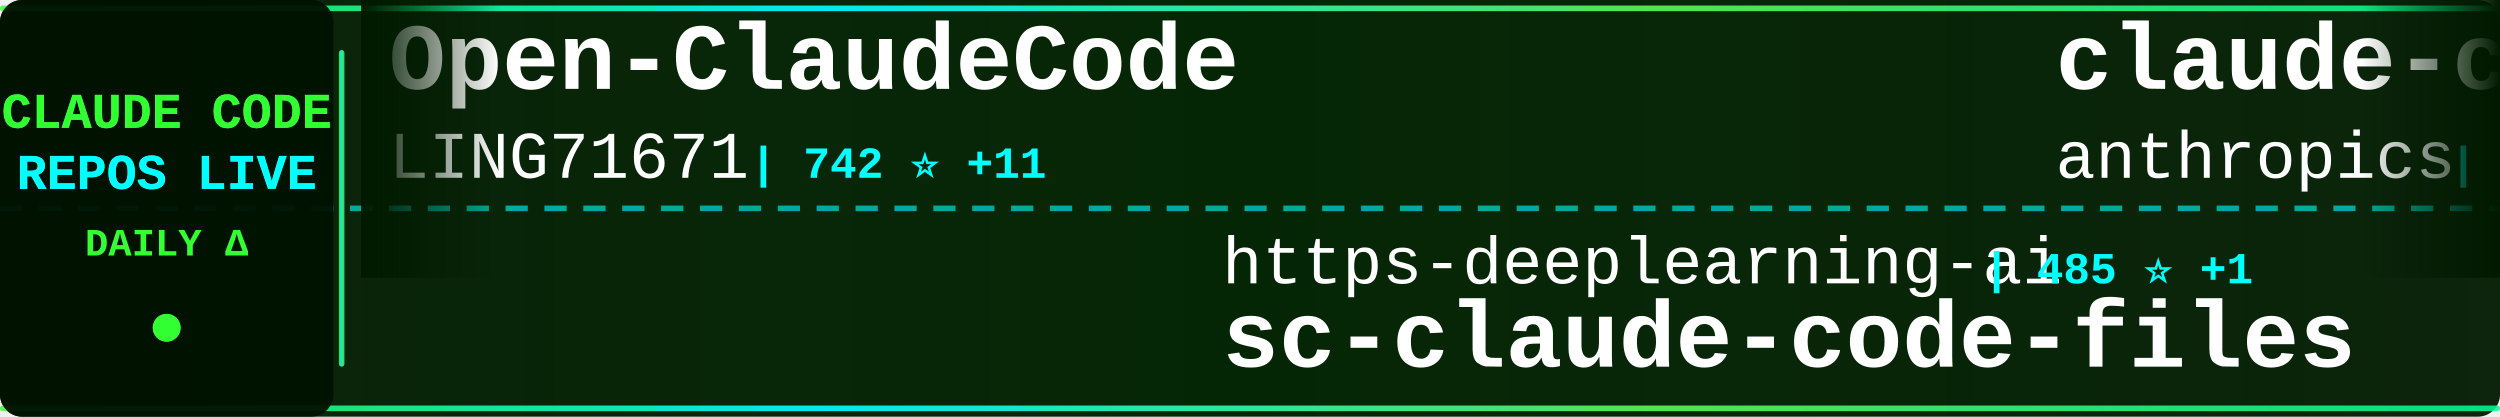
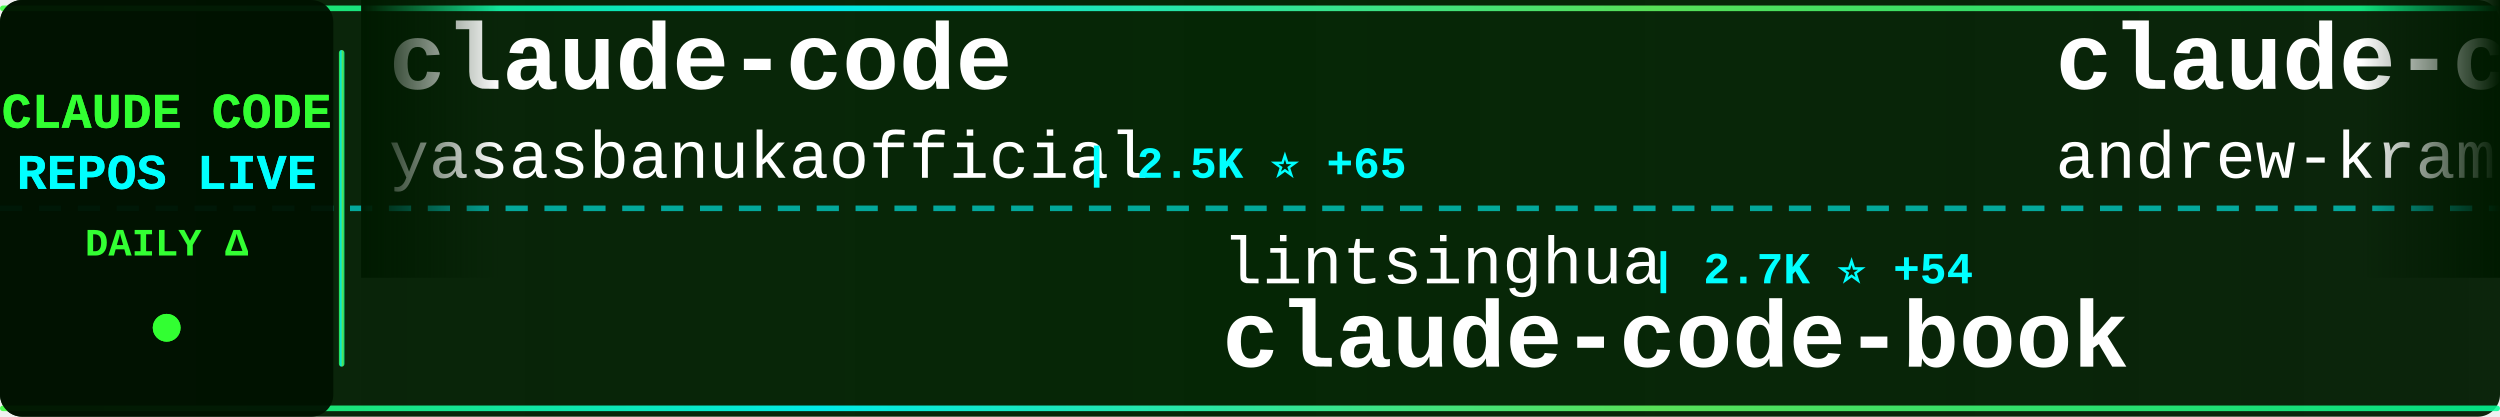
<svg xmlns="http://www.w3.org/2000/svg" width="900" height="150">
  <defs>
    <linearGradient id="tickerBg" x1="0%" y1="0%" x2="100%" y2="0%">
      <stop offset="0%" style="stop-color:#001a00;stop-opacity:0.95" />
      <stop offset="50%" style="stop-color:#002200;stop-opacity:0.98" />
      <stop offset="100%" style="stop-color:#001a00;stop-opacity:0.95" />
    </linearGradient>
    <linearGradient id="borderGrad" x1="0%" y1="0%" x2="100%" y2="0%">
      <stop offset="0%" style="stop-color:#33ff33;stop-opacity:0.85">
        <animate attributeName="stop-opacity" values="0.85;1;0.85" dur="2s" repeatCount="indefinite" />
      </stop>
      <stop offset="33%" style="stop-color:#00ffff;stop-opacity:0.9">
        <animate attributeName="stop-opacity" values="0.9;1;0.9" dur="2.2s" repeatCount="indefinite" />
      </stop>
      <stop offset="66%" style="stop-color:#66ff66;stop-opacity:0.85">
        <animate attributeName="stop-opacity" values="0.85;1;0.85" dur="1.8s" repeatCount="indefinite" />
      </stop>
      <stop offset="100%" style="stop-color:#00ff99;stop-opacity:0.85">
        <animate attributeName="stop-opacity" values="0.85;1;0.85" dur="2s" repeatCount="indefinite" />
      </stop>
    </linearGradient>
    <filter id="textGlow">
      <feGaussianBlur stdDeviation="0.1" result="coloredBlur" />
      <feMerge>
        <feMergeNode in="coloredBlur" />
        <feMergeNode in="SourceGraphic" />
      </feMerge>
    </filter>
    <filter id="metricGlow">
      <feGaussianBlur stdDeviation="0.2" result="coloredBlur" />
      <feMerge>
        <feMergeNode in="coloredBlur" />
        <feMergeNode in="SourceGraphic" />
      </feMerge>
    </filter>
    <linearGradient id="leftFade" x1="0%" y1="0%" x2="100%" y2="0%">
      <stop offset="0%" style="stop-color:#001a00;stop-opacity:1" />
      <stop offset="100%" style="stop-color:#001a00;stop-opacity:0" />
    </linearGradient>
    <linearGradient id="rightFade" x1="0%" y1="0%" x2="100%" y2="0%">
      <stop offset="0%" style="stop-color:#001a00;stop-opacity:0" />
      <stop offset="100%" style="stop-color:#001a00;stop-opacity:1" />
    </linearGradient>
  </defs>
  <rect width="900" height="150" fill="url(#tickerBg)" rx="8" />
  <rect x="0" y="2" width="900" height="2" fill="url(#borderGrad)" rx="1" />
  <rect x="0" y="146" width="900" height="2" fill="url(#borderGrad)" rx="1" />
  <line x1="0" y1="75" x2="900" y2="75" stroke="#00ffff" stroke-width="2" stroke-dasharray="8 6" opacity="0.6" />
  <rect x="0" y="0" width="120" height="150" fill="#001100" opacity="0.95" rx="8" />
  <text x="60" y="46" font-family="'Courier New', monospace" font-size="18" font-weight="bold" fill="#33ff33" text-anchor="middle" filter="url(#textGlow)">
    CLAUDE CODE
  </text>
  <text x="60" y="68" font-family="'Courier New', monospace" font-size="18" font-weight="bold" fill="#00ffff" text-anchor="middle" filter="url(#textGlow)">
    REPOS LIVE
  </text>
  <text x="60" y="92" font-family="'Courier New', monospace" font-size="14" font-weight="bold" fill="#33ff33" text-anchor="middle">
    DAILY Δ
  </text>
  <circle cx="60" cy="118" r="5" fill="#33ff33" filter="url(#metricGlow)">
    <animate attributeName="r" values="4;6;4" dur="1.5s" repeatCount="indefinite" />
    <animate attributeName="opacity" values="0.6;1;0.6" dur="1.5s" repeatCount="indefinite" />
  </circle>
  <rect x="122" y="18" width="2" height="114" fill="url(#borderGrad)" rx="1" />
  <clipPath id="tickerClip">
    <rect x="130" y="0" width="770" height="150" />
  </clipPath>
  <g clip-path="url(#tickerClip)">
    <g id="tickerItems">
      <animateTransform attributeName="transform" attributeType="XML" type="translate" from="0 0" to="-3000 0" dur="54s" repeatCount="indefinite" />
      <g transform="translate(0, 0)">
-         <text x="140" y="32" font-family="'Courier New', monospace" font-size="34" font-weight="bold" fill="#ffffff">Open-ClaudeCode</text>
-         <text x="140" y="64" font-family="'Courier New', monospace" font-size="24" font-weight="normal" fill="#ffffff" opacity="1.0">LING71671</text>
-         <text x="270" y="64" font-family="'Courier New', monospace" font-size="16" font-weight="bold" fill="#00ffff"> | 742 ⭐ +11</text>
+         <text x="140" y="32" font-family="'Courier New', monospace" font-size="34" font-weight="bold" fill="#ffffff">claude-code</text>
+         <text x="140" y="64" font-family="'Courier New', monospace" font-size="24" font-weight="normal" fill="#ffffff" opacity="1.0">yasasbanukaofficial</text>
+         <text x="390" y="64" font-family="'Courier New', monospace" font-size="16" font-weight="bold" fill="#00ffff"> | 2.5K ⭐ +65</text>
      </g>
      <g transform="translate(300, 0)">
-         <text x="140" y="102" font-family="'Courier New', monospace" font-size="24" font-weight="normal" fill="#ffffff" opacity="1.0">https-deeplearning-ai</text>
-         <text x="414" y="102" font-family="'Courier New', monospace" font-size="16" font-weight="bold" fill="#00ffff"> | 485 ⭐ +1</text>
-         <text x="140" y="132" font-family="'Courier New', monospace" font-size="34" font-weight="bold" fill="#ffffff">sc-claude-code-files</text>
+         <text x="140" y="102" font-family="'Courier New', monospace" font-size="24" font-weight="normal" fill="#ffffff" opacity="1.0">lintsinghua</text>
+         <text x="294" y="102" font-family="'Courier New', monospace" font-size="16" font-weight="bold" fill="#00ffff"> | 2.7K ⭐ +54</text>
+         <text x="140" y="132" font-family="'Courier New', monospace" font-size="34" font-weight="bold" fill="#ffffff">claude-code-book</text>
      </g>
      <g transform="translate(600, 0)">
-         <text x="140" y="32" font-family="'Courier New', monospace" font-size="34" font-weight="bold" fill="#ffffff">claude-code</text>
-         <text x="140" y="64" font-family="'Courier New', monospace" font-size="24" font-weight="normal" fill="#ffffff" opacity="1.0">anthropics</text>
-         <text x="282" y="64" font-family="'Courier New', monospace" font-size="16" font-weight="bold" fill="#00ffff"> | 113.6K ⭐ +530</text>
+         <text x="140" y="32" font-family="'Courier New', monospace" font-size="34" font-weight="bold" fill="#ffffff">claude-code-source-build</text>
+         <text x="140" y="64" font-family="'Courier New', monospace" font-size="24" font-weight="normal" fill="#ffffff" opacity="1.0">andrew-kramer-inno</text>
+         <text x="378" y="64" font-family="'Courier New', monospace" font-size="16" font-weight="bold" fill="#00ffff"> | 567 ⭐</text>
      </g>
      <g transform="translate(900, 0)">
-         <text x="140" y="102" font-family="'Courier New', monospace" font-size="24" font-weight="normal" fill="#ffffff" opacity="1.0">1rgs</text>
-         <text x="210" y="102" font-family="'Courier New', monospace" font-size="16" font-weight="bold" fill="#00ffff"> | 3.4K ⭐ +9</text>
-         <text x="140" y="132" font-family="'Courier New', monospace" font-size="34" font-weight="bold" fill="#ffffff">claude-code-proxy</text>
+         <text x="140" y="102" font-family="'Courier New', monospace" font-size="24" font-weight="normal" fill="#ffffff" opacity="1.0">oboard</text>
+         <text x="234" y="102" font-family="'Courier New', monospace" font-size="16" font-weight="bold" fill="#00ffff"> | 3.0K ⭐ +18</text>
+         <text x="140" y="132" font-family="'Courier New', monospace" font-size="34" font-weight="bold" fill="#ffffff">claude-code-rev</text>
      </g>
      <g transform="translate(1200, 0)">
-         <text x="140" y="32" font-family="'Courier New', monospace" font-size="34" font-weight="bold" fill="#ffffff">claude-code-hooks-master...</text>
-         <text x="140" y="64" font-family="'Courier New', monospace" font-size="24" font-weight="normal" fill="#ffffff" opacity="1.0">disler</text>
-         <text x="234" y="64" font-family="'Courier New', monospace" font-size="16" font-weight="bold" fill="#00ffff"> | 3.5K ⭐ +5</text>
+         <text x="140" y="32" font-family="'Courier New', monospace" font-size="34" font-weight="bold" fill="#ffffff">claude-code-tudou</text>
+         <text x="140" y="64" font-family="'Courier New', monospace" font-size="24" font-weight="normal" fill="#ffffff" opacity="1.0">AICoderTudou</text>
+         <text x="306" y="64" font-family="'Courier New', monospace" font-size="16" font-weight="bold" fill="#00ffff"> | 478 ⭐ +5</text>
      </g>
      <g transform="translate(1500, 0)">
-         <text x="140" y="102" font-family="'Courier New', monospace" font-size="24" font-weight="normal" fill="#ffffff" opacity="1.0">feiskyer</text>
-         <text x="258" y="102" font-family="'Courier New', monospace" font-size="16" font-weight="bold" fill="#00ffff"> | 1.4K ⭐ +3</text>
-         <text x="140" y="132" font-family="'Courier New', monospace" font-size="34" font-weight="bold" fill="#ffffff">claude-code-settings</text>
+         <text x="140" y="102" font-family="'Courier New', monospace" font-size="24" font-weight="normal" fill="#ffffff" opacity="1.0">alirezarezvani</text>
+         <text x="330" y="102" font-family="'Courier New', monospace" font-size="16" font-weight="bold" fill="#00ffff"> | 11.0K ⭐ +199</text>
+         <text x="140" y="132" font-family="'Courier New', monospace" font-size="34" font-weight="bold" fill="#ffffff">claude-skills</text>
      </g>
      <g transform="translate(1800, 0)">
-         <text x="140" y="32" font-family="'Courier New', monospace" font-size="34" font-weight="bold" fill="#ffffff">Claude-code</text>
-         <text x="140" y="64" font-family="'Courier New', monospace" font-size="24" font-weight="normal" fill="#ffffff" opacity="1.0">zstmfhy</text>
-         <text x="246" y="64" font-family="'Courier New', monospace" font-size="16" font-weight="bold" fill="#00ffff"> | 192 ⭐ +1</text>
+         <text x="140" y="32" font-family="'Courier New', monospace" font-size="34" font-weight="bold" fill="#ffffff">free-code</text>
+         <text x="140" y="64" font-family="'Courier New', monospace" font-size="24" font-weight="normal" fill="#ffffff" opacity="1.0">paoloanzn</text>
+         <text x="270" y="64" font-family="'Courier New', monospace" font-size="16" font-weight="bold" fill="#00ffff"> | 7.8K ⭐ +43</text>
      </g>
      <g transform="translate(2100, 0)">
-         <text x="140" y="102" font-family="'Courier New', monospace" font-size="24" font-weight="normal" fill="#ffffff" opacity="1.0">anthropics</text>
-         <text x="282" y="102" font-family="'Courier New', monospace" font-size="16" font-weight="bold" fill="#00ffff"> | 7.1K ⭐ +17</text>
-         <text x="140" y="132" font-family="'Courier New', monospace" font-size="34" font-weight="bold" fill="#ffffff">claude-code-action</text>
+         <text x="140" y="102" font-family="'Courier New', monospace" font-size="24" font-weight="normal" fill="#ffffff" opacity="1.0">wanshuiyin</text>
+         <text x="282" y="102" font-family="'Courier New', monospace" font-size="16" font-weight="bold" fill="#00ffff"> | 6.6K ⭐ +124</text>
+         <text x="140" y="132" font-family="'Courier New', monospace" font-size="34" font-weight="bold" fill="#ffffff">Auto-claude-code-researc...</text>
      </g>
      <g transform="translate(2400, 0)">
-         <text x="140" y="32" font-family="'Courier New', monospace" font-size="34" font-weight="bold" fill="#ffffff">claude-code-infrastructu...</text>
-         <text x="140" y="64" font-family="'Courier New', monospace" font-size="24" font-weight="normal" fill="#ffffff" opacity="1.0">diet103</text>
-         <text x="246" y="64" font-family="'Courier New', monospace" font-size="16" font-weight="bold" fill="#00ffff"> | 9.5K ⭐ +7</text>
+         <text x="140" y="32" font-family="'Courier New', monospace" font-size="34" font-weight="bold" fill="#ffffff">claude-code-proxy</text>
+         <text x="140" y="64" font-family="'Courier New', monospace" font-size="24" font-weight="normal" fill="#ffffff" opacity="1.0">fuergaosi233</text>
+         <text x="306" y="64" font-family="'Courier New', monospace" font-size="16" font-weight="bold" fill="#00ffff"> | 2.4K ⭐ +7</text>
      </g>
      <g transform="translate(2700, 0)">
-         <text x="140" y="102" font-family="'Courier New', monospace" font-size="24" font-weight="normal" fill="#ffffff" opacity="1.0">ding113</text>
-         <text x="246" y="102" font-family="'Courier New', monospace" font-size="16" font-weight="bold" fill="#00ffff"> | 2.4K ⭐ +26</text>
-         <text x="140" y="132" font-family="'Courier New', monospace" font-size="34" font-weight="bold" fill="#ffffff">claude-code-hub</text>
+         <text x="140" y="102" font-family="'Courier New', monospace" font-size="24" font-weight="normal" fill="#ffffff" opacity="1.0">zebbern</text>
+         <text x="246" y="102" font-family="'Courier New', monospace" font-size="16" font-weight="bold" fill="#00ffff"> | 3.9K ⭐ +4</text>
+         <text x="140" y="132" font-family="'Courier New', monospace" font-size="34" font-weight="bold" fill="#ffffff">claude-code-guide</text>
      </g>
      <g transform="translate(3000, 0)">
-         <text x="140" y="32" font-family="'Courier New', monospace" font-size="34" font-weight="bold" fill="#ffffff">Open-ClaudeCode</text>
-         <text x="140" y="64" font-family="'Courier New', monospace" font-size="24" font-weight="normal" fill="#ffffff" opacity="1.0">LING71671</text>
-         <text x="270" y="64" font-family="'Courier New', monospace" font-size="16" font-weight="bold" fill="#00ffff"> | 742 ⭐ +11</text>
+         <text x="140" y="32" font-family="'Courier New', monospace" font-size="34" font-weight="bold" fill="#ffffff">claude-code</text>
+         <text x="140" y="64" font-family="'Courier New', monospace" font-size="24" font-weight="normal" fill="#ffffff" opacity="1.0">yasasbanukaofficial</text>
+         <text x="390" y="64" font-family="'Courier New', monospace" font-size="16" font-weight="bold" fill="#00ffff"> | 2.5K ⭐ +65</text>
      </g>
      <g transform="translate(3300, 0)">
-         <text x="140" y="102" font-family="'Courier New', monospace" font-size="24" font-weight="normal" fill="#ffffff" opacity="1.0">https-deeplearning-ai</text>
-         <text x="414" y="102" font-family="'Courier New', monospace" font-size="16" font-weight="bold" fill="#00ffff"> | 485 ⭐ +1</text>
-         <text x="140" y="132" font-family="'Courier New', monospace" font-size="34" font-weight="bold" fill="#ffffff">sc-claude-code-files</text>
+         <text x="140" y="102" font-family="'Courier New', monospace" font-size="24" font-weight="normal" fill="#ffffff" opacity="1.0">lintsinghua</text>
+         <text x="294" y="102" font-family="'Courier New', monospace" font-size="16" font-weight="bold" fill="#00ffff"> | 2.7K ⭐ +54</text>
+         <text x="140" y="132" font-family="'Courier New', monospace" font-size="34" font-weight="bold" fill="#ffffff">claude-code-book</text>
      </g>
      <g transform="translate(3600, 0)">
-         <text x="140" y="32" font-family="'Courier New', monospace" font-size="34" font-weight="bold" fill="#ffffff">claude-code</text>
-         <text x="140" y="64" font-family="'Courier New', monospace" font-size="24" font-weight="normal" fill="#ffffff" opacity="1.0">anthropics</text>
-         <text x="282" y="64" font-family="'Courier New', monospace" font-size="16" font-weight="bold" fill="#00ffff"> | 113.6K ⭐ +530</text>
+         <text x="140" y="32" font-family="'Courier New', monospace" font-size="34" font-weight="bold" fill="#ffffff">claude-code-source-build</text>
+         <text x="140" y="64" font-family="'Courier New', monospace" font-size="24" font-weight="normal" fill="#ffffff" opacity="1.0">andrew-kramer-inno</text>
+         <text x="378" y="64" font-family="'Courier New', monospace" font-size="16" font-weight="bold" fill="#00ffff"> | 567 ⭐</text>
      </g>
      <g transform="translate(3900, 0)">
-         <text x="140" y="102" font-family="'Courier New', monospace" font-size="24" font-weight="normal" fill="#ffffff" opacity="1.0">1rgs</text>
-         <text x="210" y="102" font-family="'Courier New', monospace" font-size="16" font-weight="bold" fill="#00ffff"> | 3.4K ⭐ +9</text>
-         <text x="140" y="132" font-family="'Courier New', monospace" font-size="34" font-weight="bold" fill="#ffffff">claude-code-proxy</text>
+         <text x="140" y="102" font-family="'Courier New', monospace" font-size="24" font-weight="normal" fill="#ffffff" opacity="1.0">oboard</text>
+         <text x="234" y="102" font-family="'Courier New', monospace" font-size="16" font-weight="bold" fill="#00ffff"> | 3.0K ⭐ +18</text>
+         <text x="140" y="132" font-family="'Courier New', monospace" font-size="34" font-weight="bold" fill="#ffffff">claude-code-rev</text>
      </g>
    </g>
  </g>
  <rect x="130" y="0" width="50" height="100" fill="url(#leftFade)" />
  <rect x="850" y="0" width="50" height="100" fill="url(#rightFade)" />
</svg>
